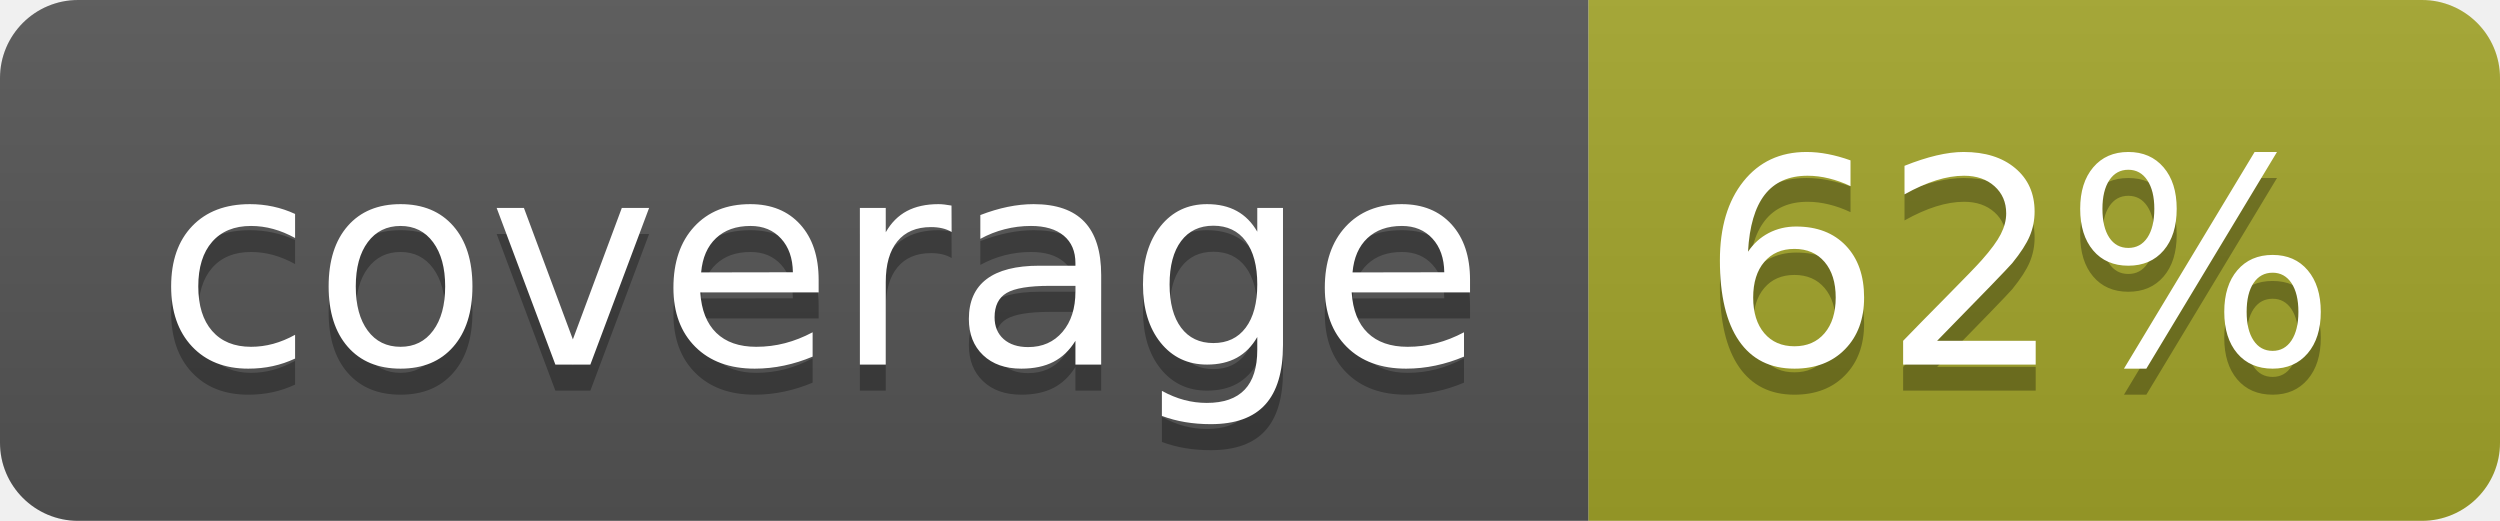
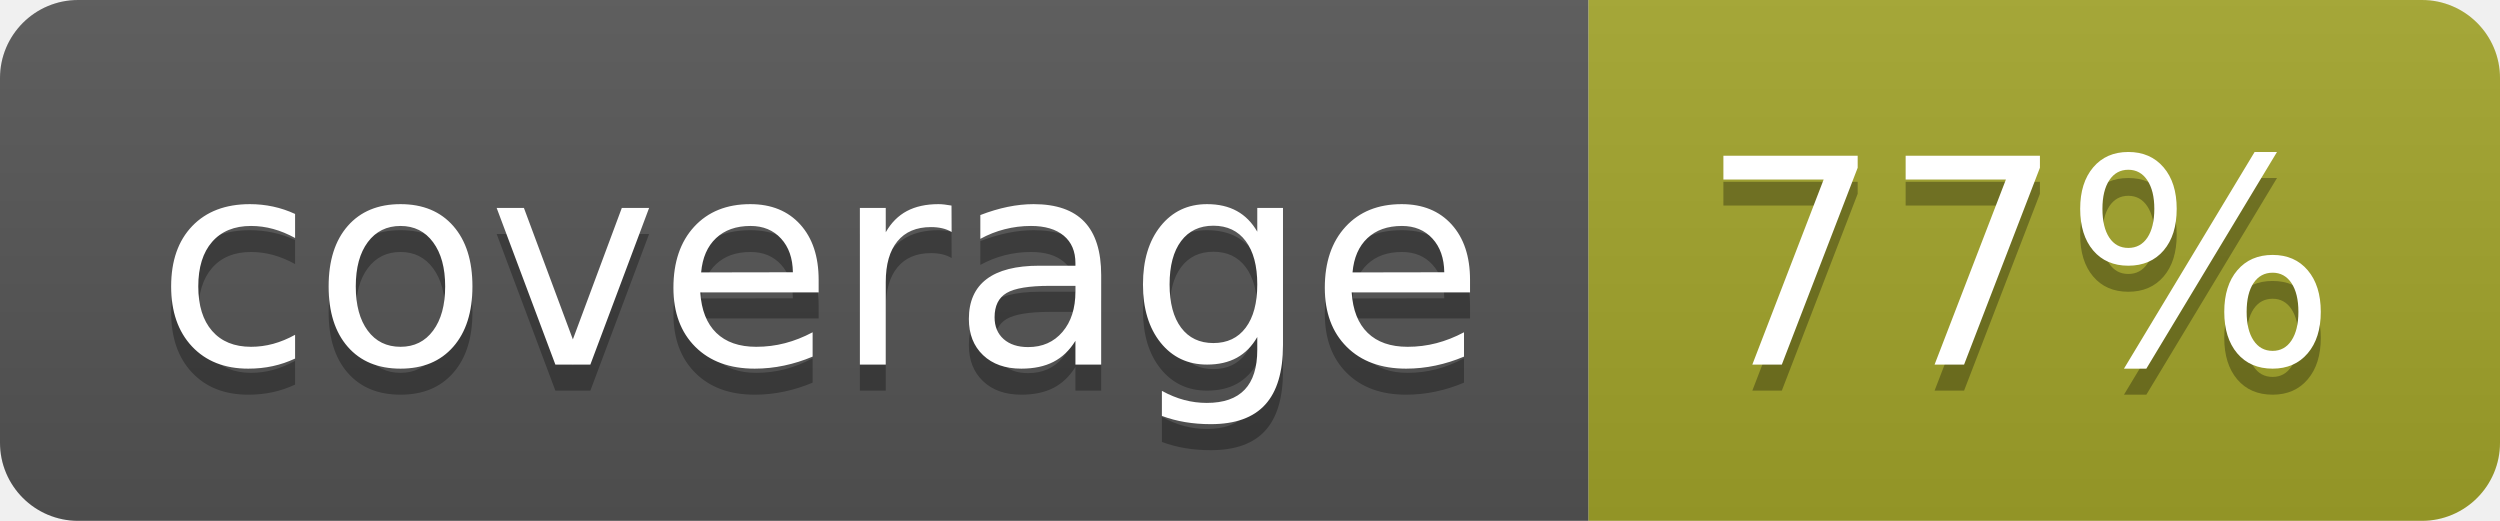
<svg xmlns="http://www.w3.org/2000/svg" width="96" height="20">
  <linearGradient id="b" x2="0" y2="100%">
    <stop offset="0" stop-color="#bbb" stop-opacity=".1" />
    <stop offset="1" stop-opacity=".1" />
  </linearGradient>
  <clipPath id="a">
    <rect width="96" height="20" rx="3" fill="#fff" />
  </clipPath>
  <g clip-path="url(#a)">
    <path fill="#555" d="M0 0h61v20H0z" />
    <path fill="#A3A52A" d="M61 0h35v20H61z" />
    <path fill="url(#b)" d="M0 0h96v20H0z" />
  </g>
  <g fill="#fff" text-anchor="middle" font-family="DejaVu Sans,Verdana,Geneva,sans-serif" font-size="110">
    <text x="315" y="150" fill="#010101" fill-opacity=".3" transform="scale(.1)" textLength="510">coverage</text>
    <text x="315" y="140" transform="scale(.1)" textLength="510">coverage</text>
-     <text x="775" y="150" fill="#010101" fill-opacity=".3" transform="scale(.1)" textLength="250">62%</text>
-     <text x="775" y="140" transform="scale(.1)" textLength="250">62%</text>
+     <text x="775" y="150" fill="#010101" fill-opacity=".3" transform="scale(.1)" textLength="250">77%</text>
+     <text x="775" y="140" transform="scale(.1)" textLength="250">77%</text>
  </g>
</svg>
